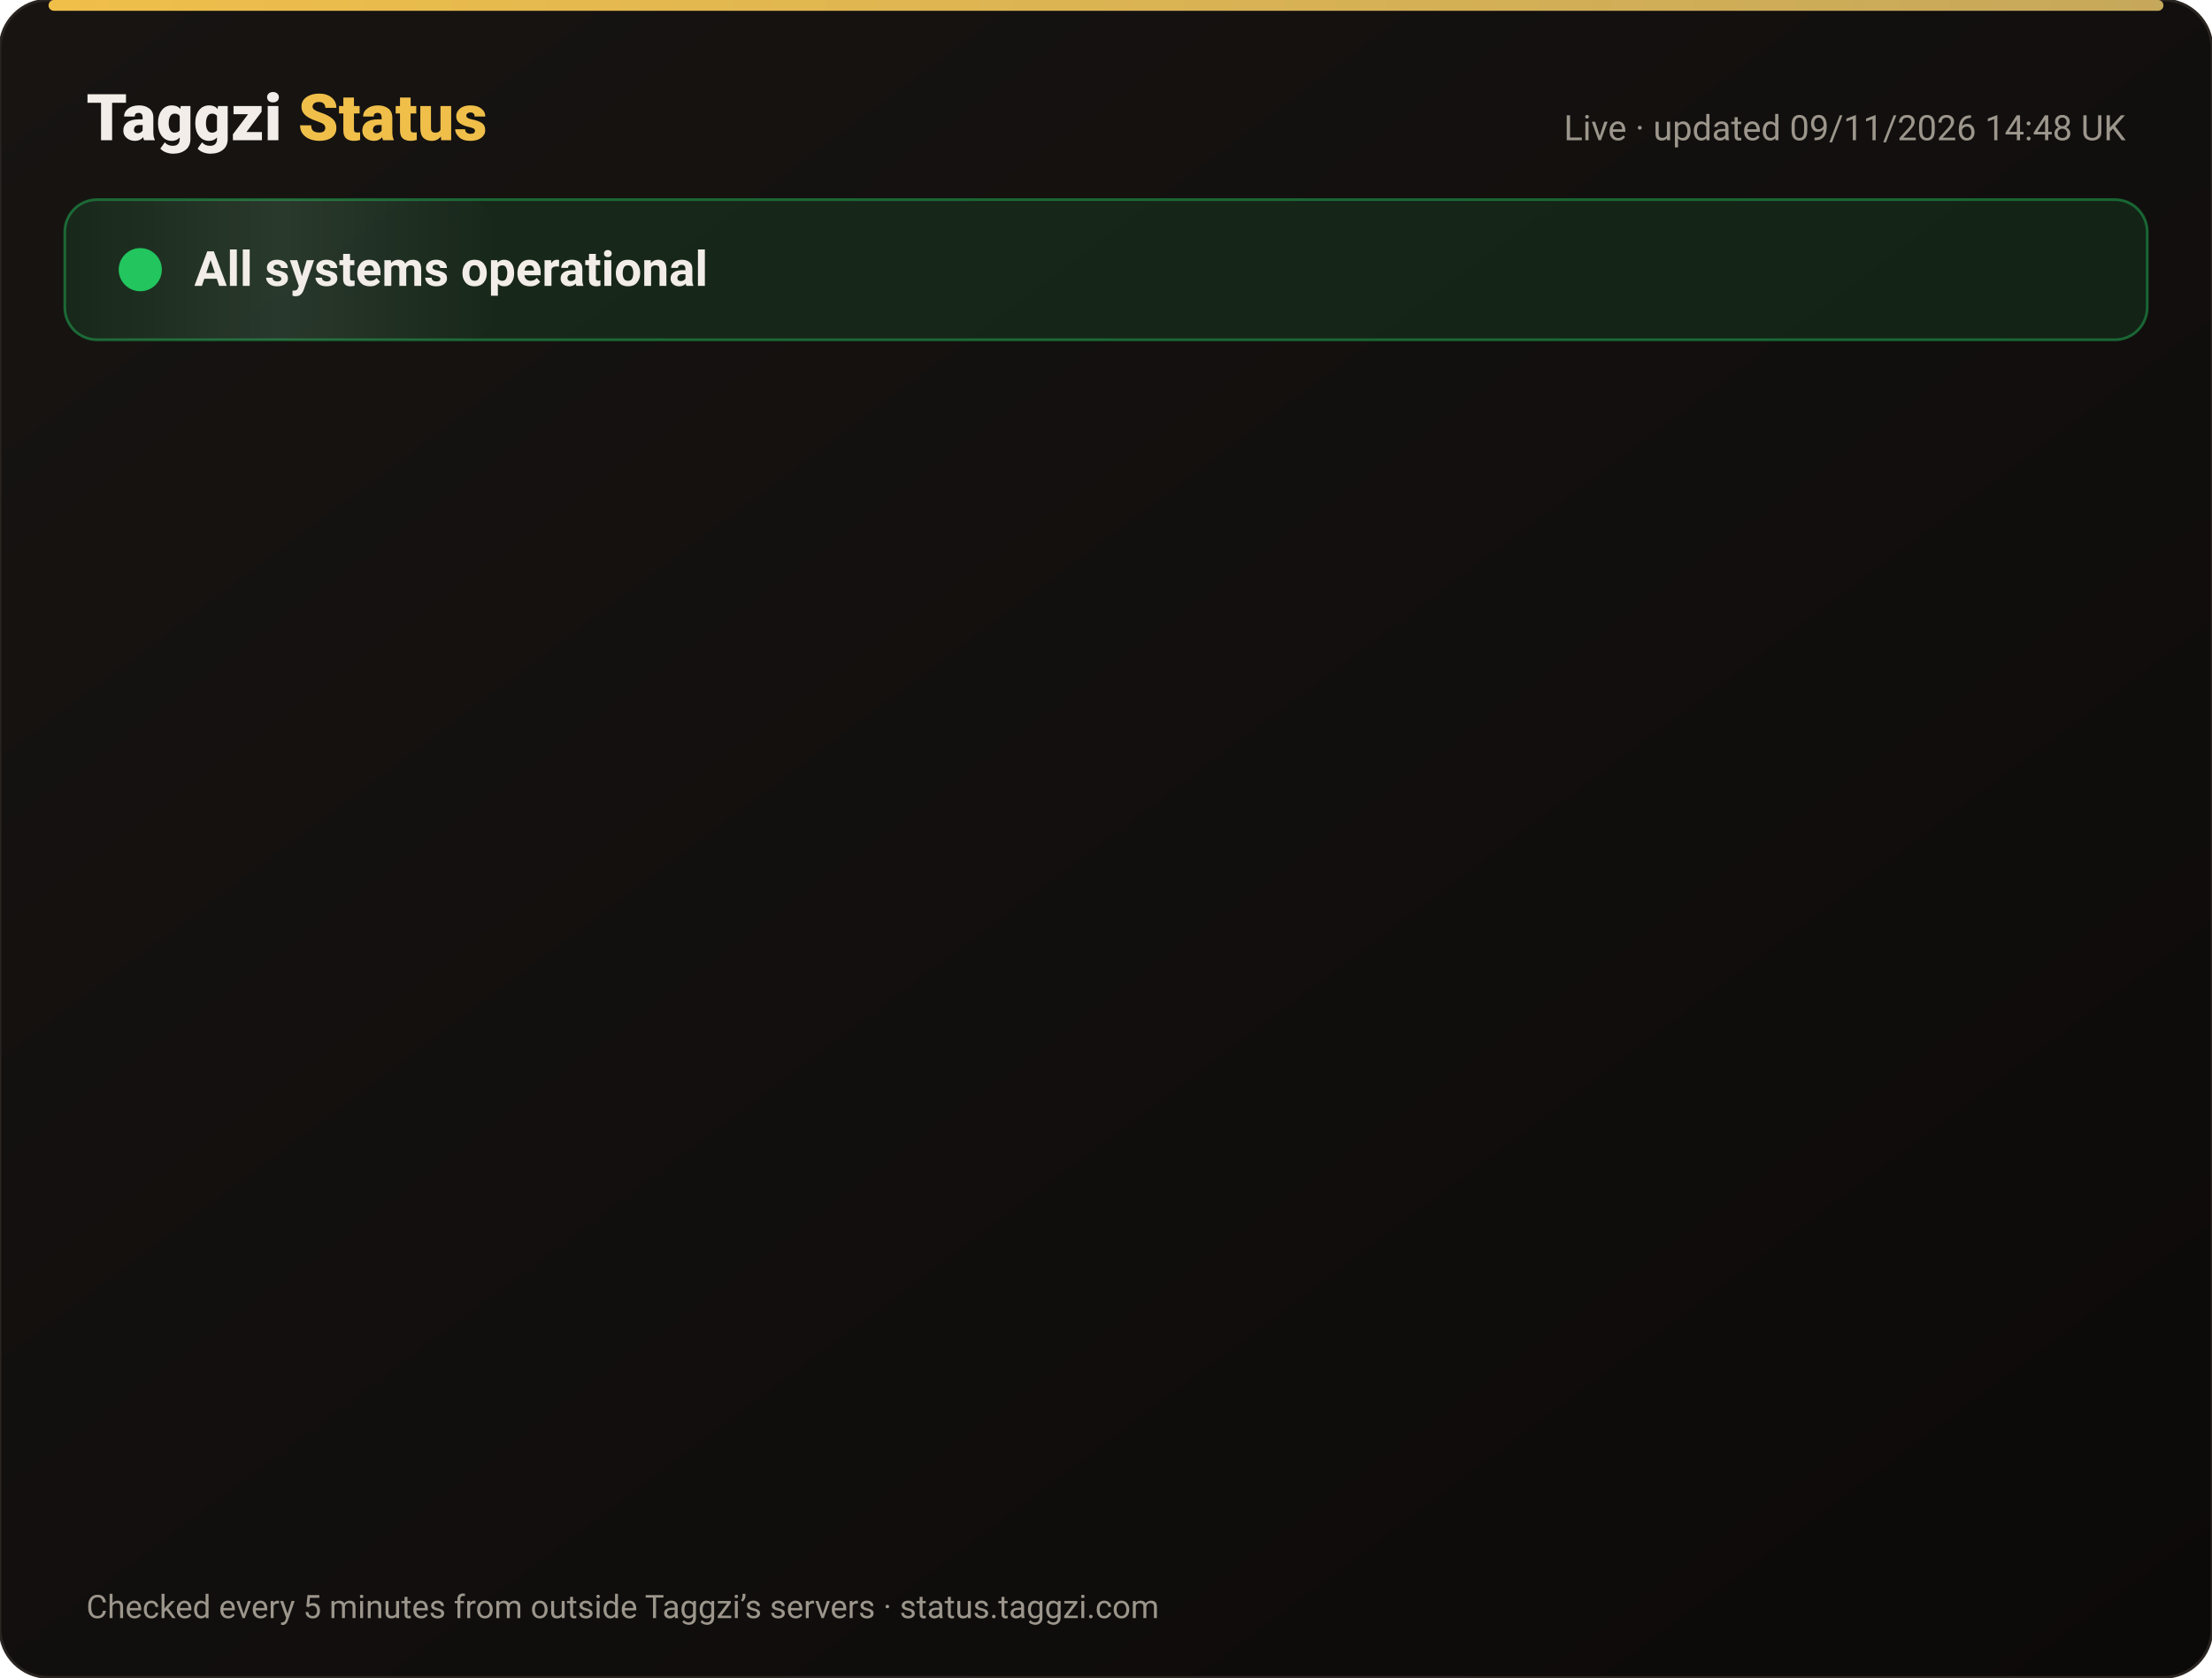
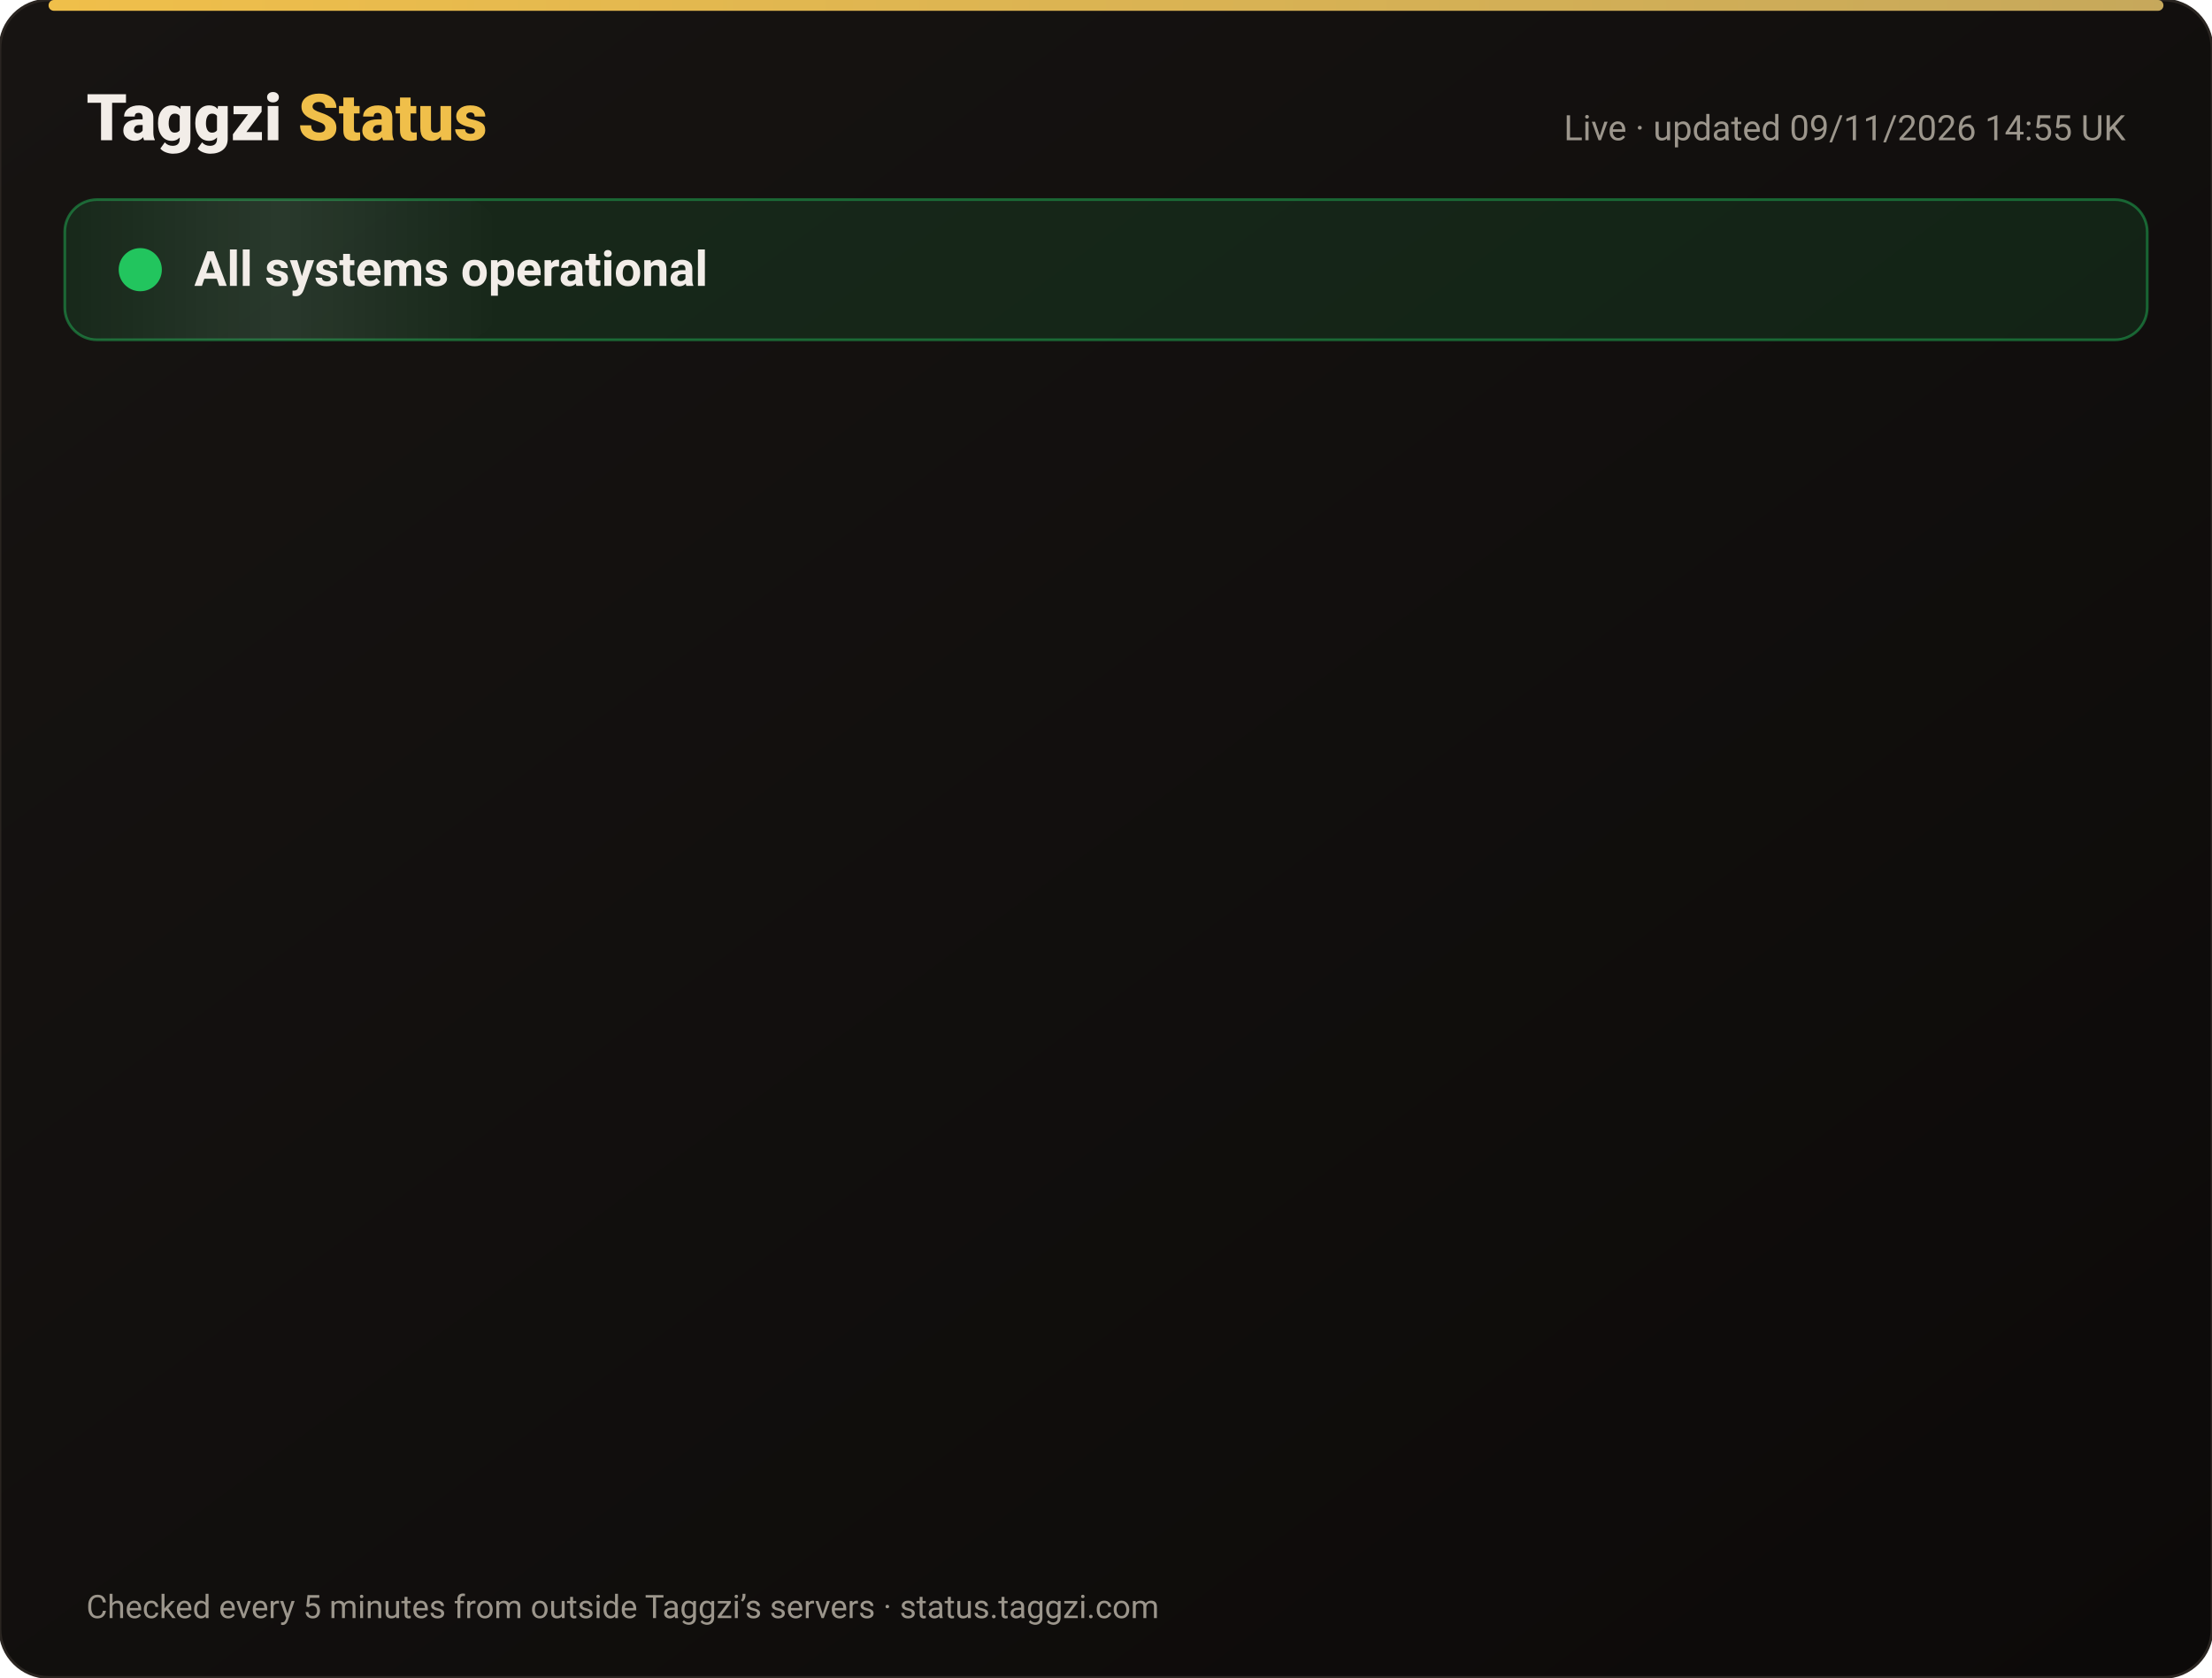
<svg xmlns="http://www.w3.org/2000/svg" width="820" height="622" viewBox="0 0 820 622" font-family="-apple-system,Segoe UI,Roboto,Helvetica,Arial,sans-serif">
  <defs>
    <linearGradient id="bg" x1="0" y1="0" x2="1" y2="1">
      <stop offset="0" stop-color="#171412" />
      <stop offset="1" stop-color="#0C0A09" />
    </linearGradient>
    <linearGradient id="gold" x1="0" x2="1">
      <stop offset="0" stop-color="#F0BF4A" />
      <stop offset="1" stop-color="#c6a85b" />
    </linearGradient>
    <linearGradient id="shine" x1="0" x2="1">
      <stop offset="0" stop-color="#fff" stop-opacity="0" />
      <stop offset=".5" stop-color="#fff" stop-opacity=".08" />
      <stop offset="1" stop-color="#fff" stop-opacity="0" />
    </linearGradient>
  </defs>
  <rect width="820" height="622" rx="18" fill="url(#bg)" stroke="#2a2521" />
  <rect x="18" y="0" width="784" height="4" rx="2" fill="url(#gold)" />
  <text x="32" y="52" font-size="24" font-weight="800" fill="#F2EDE8">Taggzi <tspan fill="#F0BF4A">Status</tspan>
  </text>
-   <text x="788" y="52" font-size="13" fill="#9C968C" text-anchor="end">Live · updated 09/11/2026 14:48 UK</text>
+   <text x="788" y="52" font-size="13" fill="#9C968C" text-anchor="end">Live · updated 09/11/2026 14:55 UK</text>
  <rect x="24" y="74" width="772" height="52" rx="12" fill="#22c55e" fill-opacity=".12" stroke="#22c55e" stroke-opacity=".45" />
  <rect x="24" y="74" width="160" height="52" rx="12" fill="url(#shine)">
    <animate attributeName="x" from="-160" to="820" dur="4s" repeatCount="indefinite" />
  </rect>
  <circle cx="52" cy="100" r="7" fill="#22c55e" />
  <circle cx="52" cy="100" r="7" fill="none" stroke="#22c55e" stroke-width="2">
    <animate attributeName="r" values="7;15;7" dur="2s" repeatCount="indefinite" />
    <animate attributeName="opacity" values=".9;0;.9" dur="2s" repeatCount="indefinite" />
  </circle>
  <text x="72" y="106" font-size="18" font-weight="700" fill="#F2EDE8">All systems operational</text>
  <g opacity="0">
    <animate attributeName="opacity" from="0" to="1" begin="0.00s" dur=".6s" fill="freeze" />
    <line x1="32" y1="188" x2="788" y2="188" stroke="#2a2521" />
    <circle cx="44" cy="166" r="6" fill="#22c55e">
      <animate attributeName="opacity" values="1;.45;1" dur="2.4s" begin="0.00s" repeatCount="indefinite" />
    </circle>
    <text x="62" y="171" font-size="15" font-weight="650" fill="#F2EDE8">Website</text>
    <text x="630" y="171" font-size="13" fill="#9C968C" text-anchor="end">99.97% uptime</text>
    <rect x="648" y="154" width="140" height="24" rx="12" fill="#22c55e" fill-opacity=".14" stroke="#22c55e" stroke-opacity=".5" />
    <text x="718" y="171" font-size="12" font-weight="700" fill="#22c55e" text-anchor="middle">Operational</text>
  </g>
  <g opacity="0">
    <animate attributeName="opacity" from="0" to="1" begin="0.15s" dur=".6s" fill="freeze" />
    <line x1="32" y1="234" x2="788" y2="234" stroke="#2a2521" />
    <circle cx="44" cy="212" r="6" fill="#22c55e">
      <animate attributeName="opacity" values="1;.45;1" dur="2.4s" begin="0.15s" repeatCount="indefinite" />
    </circle>
    <text x="62" y="217" font-size="15" font-weight="650" fill="#F2EDE8">Tag scans</text>
    <text x="630" y="217" font-size="13" fill="#9C968C" text-anchor="end">99.97% uptime</text>
    <rect x="648" y="200" width="140" height="24" rx="12" fill="#22c55e" fill-opacity=".14" stroke="#22c55e" stroke-opacity=".5" />
    <text x="718" y="217" font-size="12" font-weight="700" fill="#22c55e" text-anchor="middle">Operational</text>
  </g>
  <g opacity="0">
    <animate attributeName="opacity" from="0" to="1" begin="0.30s" dur=".6s" fill="freeze" />
    <line x1="32" y1="280" x2="788" y2="280" stroke="#2a2521" />
    <circle cx="44" cy="258" r="6" fill="#22c55e">
      <animate attributeName="opacity" values="1;.45;1" dur="2.4s" begin="0.30s" repeatCount="indefinite" />
    </circle>
    <text x="62" y="263" font-size="15" font-weight="650" fill="#F2EDE8">Manual tag lookup</text>
    <text x="630" y="263" font-size="13" fill="#9C968C" text-anchor="end">99.97% uptime</text>
    <rect x="648" y="246" width="140" height="24" rx="12" fill="#22c55e" fill-opacity=".14" stroke="#22c55e" stroke-opacity=".5" />
    <text x="718" y="263" font-size="12" font-weight="700" fill="#22c55e" text-anchor="middle">Operational</text>
  </g>
  <g opacity="0">
    <animate attributeName="opacity" from="0" to="1" begin="0.45s" dur=".6s" fill="freeze" />
    <line x1="32" y1="326" x2="788" y2="326" stroke="#2a2521" />
    <circle cx="44" cy="304" r="6" fill="#22c55e">
      <animate attributeName="opacity" values="1;.45;1" dur="2.4s" begin="0.45s" repeatCount="indefinite" />
    </circle>
    <text x="62" y="309" font-size="15" font-weight="650" fill="#F2EDE8">App &amp; login</text>
    <text x="630" y="309" font-size="13" fill="#9C968C" text-anchor="end">99.97% uptime</text>
    <rect x="648" y="292" width="140" height="24" rx="12" fill="#22c55e" fill-opacity=".14" stroke="#22c55e" stroke-opacity=".5" />
    <text x="718" y="309" font-size="12" font-weight="700" fill="#22c55e" text-anchor="middle">Operational</text>
  </g>
  <g opacity="0">
    <animate attributeName="opacity" from="0" to="1" begin="0.60s" dur=".6s" fill="freeze" />
    <line x1="32" y1="372" x2="788" y2="372" stroke="#2a2521" />
    <circle cx="44" cy="350" r="6" fill="#22c55e">
      <animate attributeName="opacity" values="1;.45;1" dur="2.4s" begin="0.60s" repeatCount="indefinite" />
    </circle>
    <text x="62" y="355" font-size="15" font-weight="650" fill="#F2EDE8">Community alerts</text>
    <text x="630" y="355" font-size="13" fill="#9C968C" text-anchor="end">99.97% uptime</text>
    <rect x="648" y="338" width="140" height="24" rx="12" fill="#22c55e" fill-opacity=".14" stroke="#22c55e" stroke-opacity=".5" />
    <text x="718" y="355" font-size="12" font-weight="700" fill="#22c55e" text-anchor="middle">Operational</text>
  </g>
  <g opacity="0">
    <animate attributeName="opacity" from="0" to="1" begin="0.75s" dur=".6s" fill="freeze" />
    <line x1="32" y1="418" x2="788" y2="418" stroke="#2a2521" />
    <circle cx="44" cy="396" r="6" fill="#22c55e">
      <animate attributeName="opacity" values="1;.45;1" dur="2.4s" begin="0.75s" repeatCount="indefinite" />
    </circle>
    <text x="62" y="401" font-size="15" font-weight="650" fill="#F2EDE8">Private calling</text>
    <text x="630" y="401" font-size="13" fill="#9C968C" text-anchor="end">99.97% uptime</text>
    <rect x="648" y="384" width="140" height="24" rx="12" fill="#22c55e" fill-opacity=".14" stroke="#22c55e" stroke-opacity=".5" />
    <text x="718" y="401" font-size="12" font-weight="700" fill="#22c55e" text-anchor="middle">Operational</text>
  </g>
  <g opacity="0">
    <animate attributeName="opacity" from="0" to="1" begin="0.90s" dur=".6s" fill="freeze" />
    <line x1="32" y1="464" x2="788" y2="464" stroke="#2a2521" />
    <circle cx="44" cy="442" r="6" fill="#22c55e">
      <animate attributeName="opacity" values="1;.45;1" dur="2.4s" begin="0.90s" repeatCount="indefinite" />
    </circle>
    <text x="62" y="447" font-size="15" font-weight="650" fill="#F2EDE8">Payments</text>
    <text x="630" y="447" font-size="13" fill="#9C968C" text-anchor="end">99.96% uptime</text>
    <rect x="648" y="430" width="140" height="24" rx="12" fill="#22c55e" fill-opacity=".14" stroke="#22c55e" stroke-opacity=".5" />
    <text x="718" y="447" font-size="12" font-weight="700" fill="#22c55e" text-anchor="middle">Operational</text>
  </g>
  <g opacity="0">
    <animate attributeName="opacity" from="0" to="1" begin="1.05s" dur=".6s" fill="freeze" />
    <line x1="32" y1="510" x2="788" y2="510" stroke="#2a2521" />
    <circle cx="44" cy="488" r="6" fill="#22c55e">
      <animate attributeName="opacity" values="1;.45;1" dur="2.4s" begin="1.05s" repeatCount="indefinite" />
    </circle>
    <text x="62" y="493" font-size="15" font-weight="650" fill="#F2EDE8">Email &amp; support</text>
    <text x="630" y="493" font-size="13" fill="#9C968C" text-anchor="end">99.97% uptime</text>
    <rect x="648" y="476" width="140" height="24" rx="12" fill="#22c55e" fill-opacity=".14" stroke="#22c55e" stroke-opacity=".5" />
    <text x="718" y="493" font-size="12" font-weight="700" fill="#22c55e" text-anchor="middle">Operational</text>
  </g>
  <g opacity="0">
    <animate attributeName="opacity" from="0" to="1" begin="1.20s" dur=".6s" fill="freeze" />
    <line x1="32" y1="556" x2="788" y2="556" stroke="#2a2521" />
    <circle cx="44" cy="534" r="6" fill="#22c55e">
      <animate attributeName="opacity" values="1;.45;1" dur="2.4s" begin="1.20s" repeatCount="indefinite" />
    </circle>
    <text x="62" y="539" font-size="15" font-weight="650" fill="#F2EDE8">Secure connection (SSL)</text>
    <text x="630" y="539" font-size="13" fill="#9C968C" text-anchor="end">100.00% uptime</text>
    <rect x="648" y="522" width="140" height="24" rx="12" fill="#22c55e" fill-opacity=".14" stroke="#22c55e" stroke-opacity=".5" />
    <text x="718" y="539" font-size="12" font-weight="700" fill="#22c55e" text-anchor="middle">Operational</text>
  </g>
  <text x="32" y="600" font-size="12" fill="#9C968C">Checked every 5 minutes from outside Taggzi’s servers · status.taggzi.com</text>
</svg>
